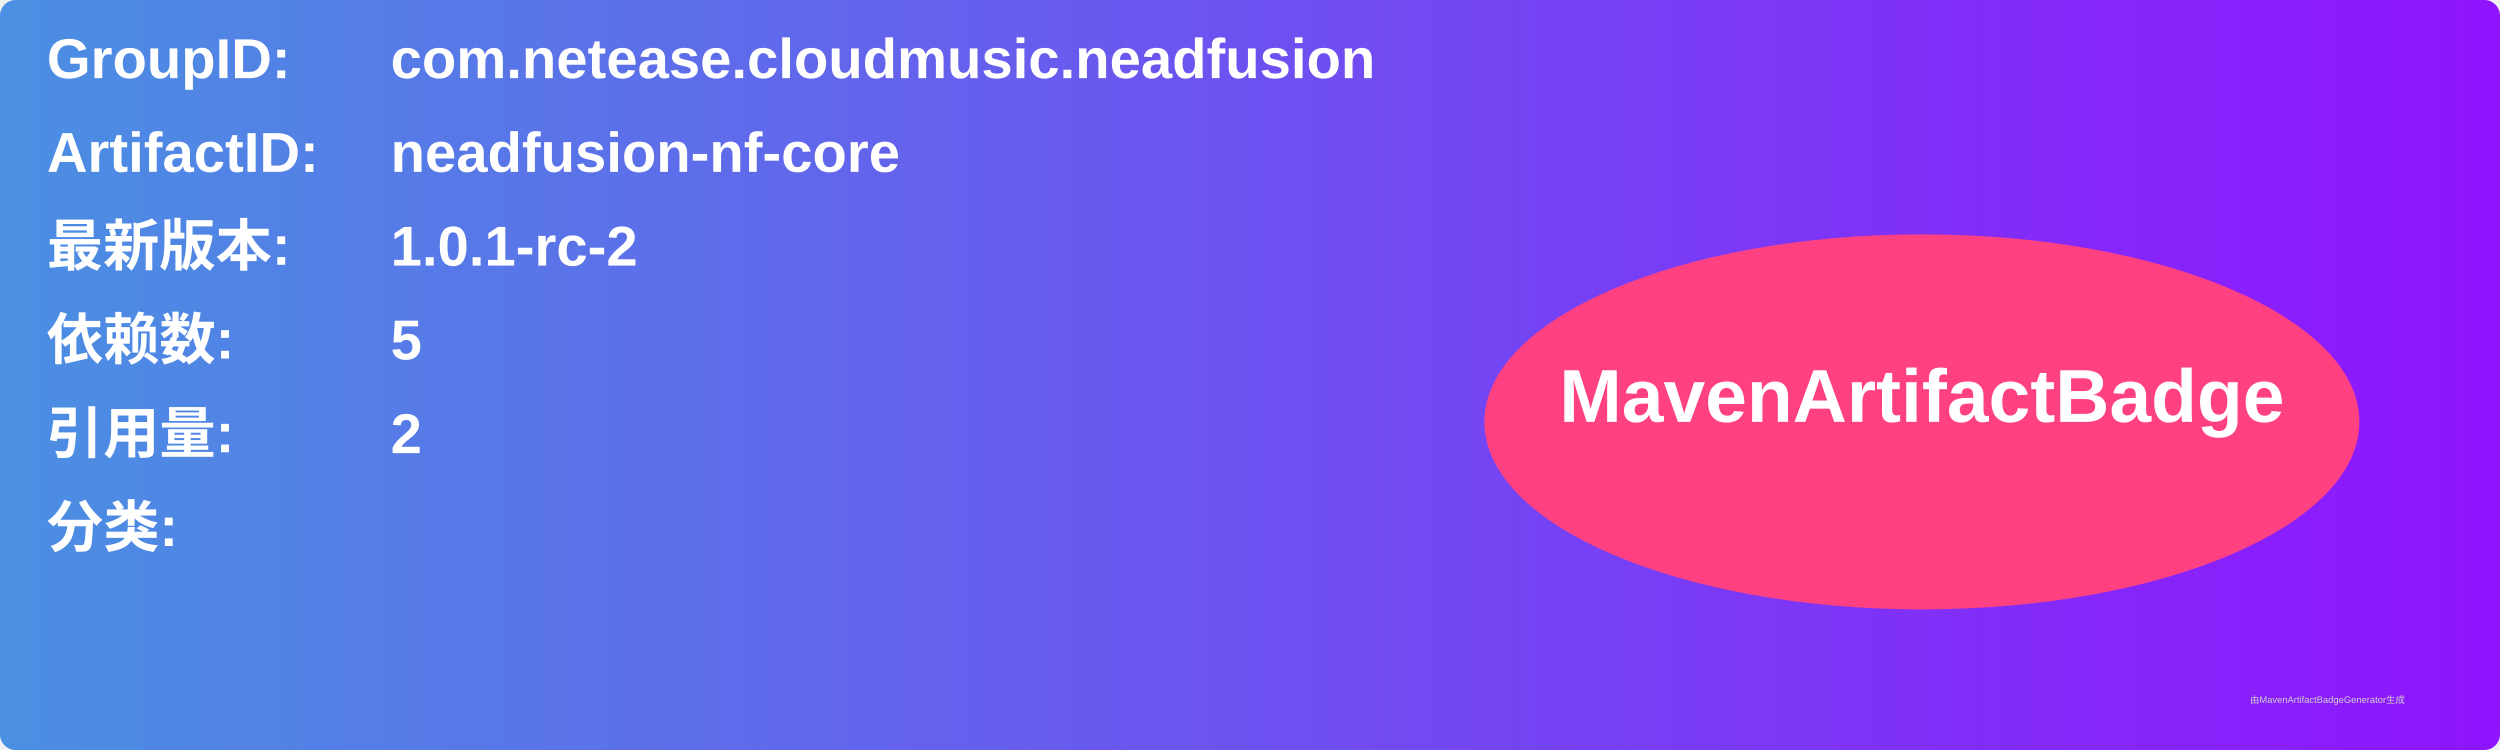
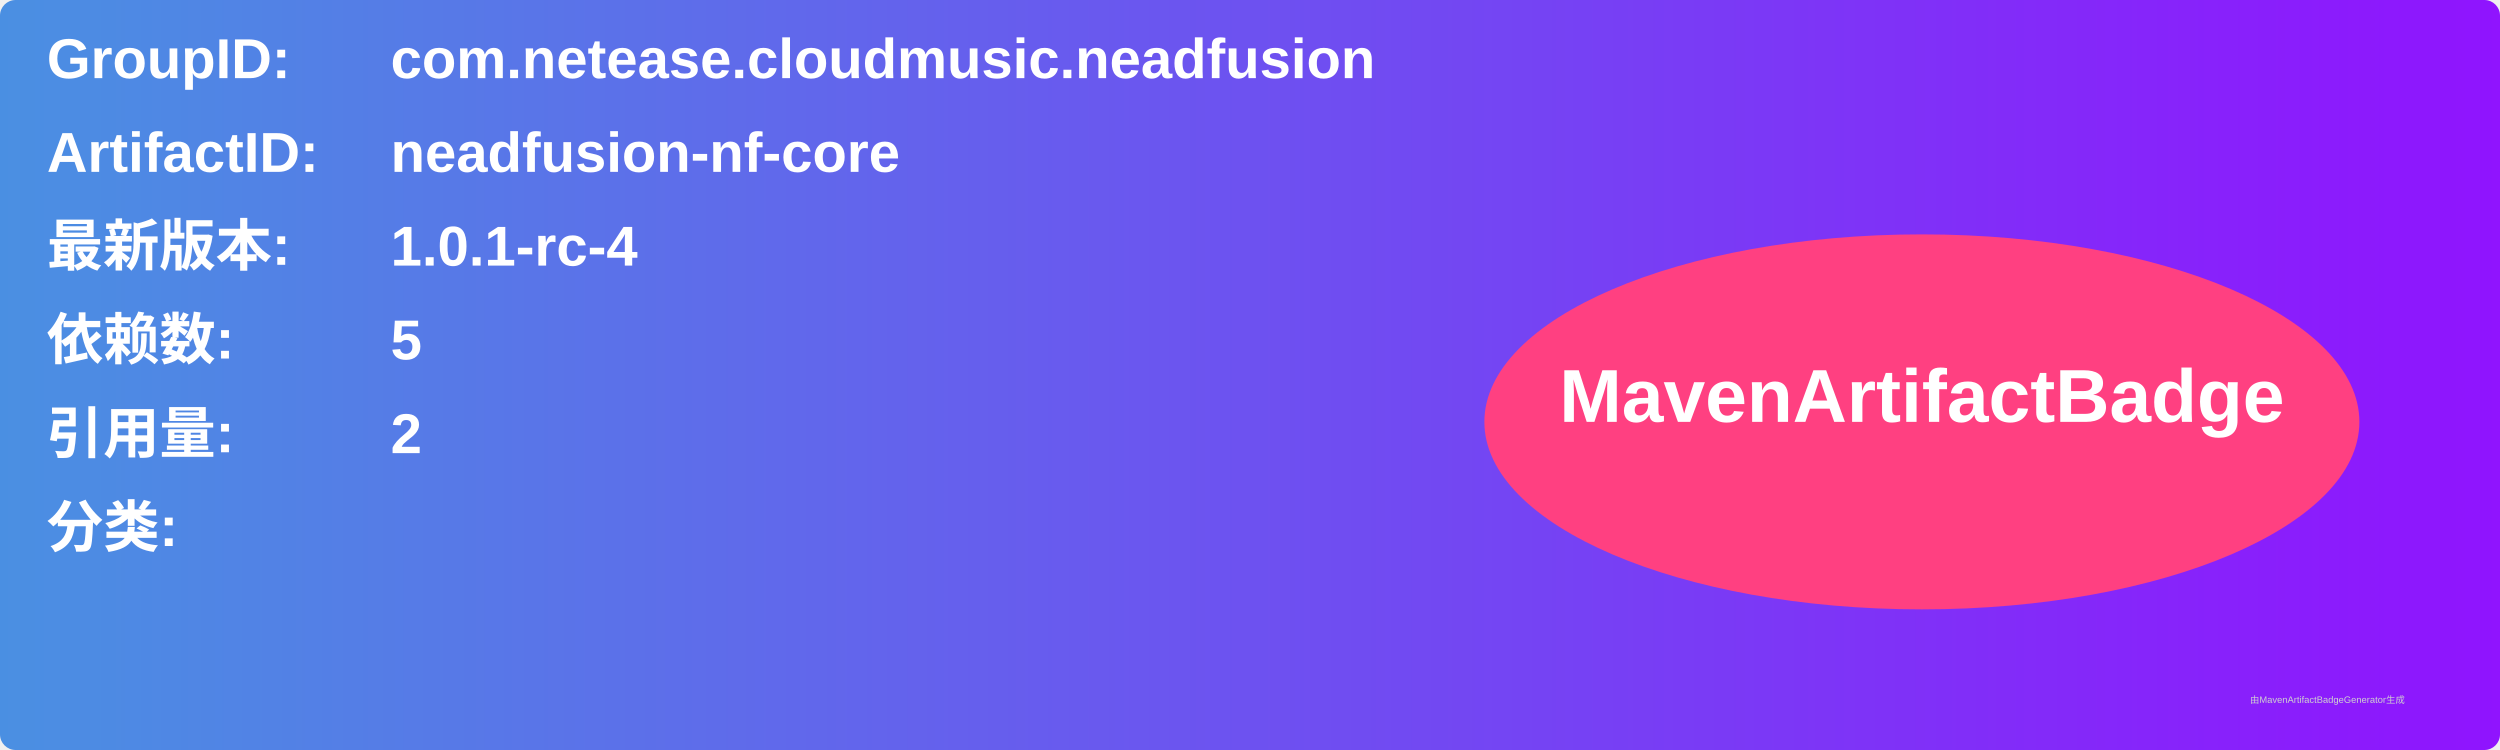
<svg xmlns="http://www.w3.org/2000/svg" width="800" height="240" viewBox="0 0 800 240">
  <linearGradient id="grad" x1="0%" y1="0%" x2="100%" y2="0%">
    <stop offset="0%" stop-color="#4a90e2" />
    <stop offset="100%" stop-color="#9013fe" />
  </linearGradient>
  <rect width="100%" height="100%" rx="5" ry="5" fill="url(#grad)" />
  <g transform="translate(15, 15)">
    <text x="0" y="10" font-family="Arial" font-size="18" fill="white" font-weight="bold" width="260">GroupID:</text>
    <text x="110" y="10" font-family="Arial" font-size="18" fill="white" font-weight="bold" width="460">com.netease.cloudmusic.neadfusion</text>
    <text x="0" y="40" font-family="Arial" font-size="18" fill="white" font-weight="bold" width="260">ArtifactID:</text>
    <text x="110" y="40" font-family="Arial" font-size="18" fill="white" font-weight="bold" width="460">neadfusion-nf-core</text>
    <text x="0" y="70" font-family="Arial" font-size="18" fill="white" font-weight="bold">最新版本:</text>
    <text x="110" y="70" font-family="Arial" font-size="18" fill="white" font-weight="bold">
-       <tspan font-weight="bold">1.0.1-rc-2</tspan>
+       <tspan font-weight="bold">1.0.1-rc-4</tspan>
    </text>
    <text x="0" y="100" font-family="Arial" font-size="18" fill="white" font-weight="bold">依赖数: </text>
    <text x="110" y="100" font-family="Arial" font-size="18" fill="white">
      <tspan font-weight="bold">5</tspan>
    </text>
    <text x="0" y="130" font-family="Arial" font-size="18" fill="white" font-weight="bold">引用量: </text>
    <text x="110" y="130" font-family="Arial" font-size="18" fill="white">
      <tspan font-weight="bold">2</tspan>
    </text>
    <text x="0" y="160" font-family="Arial" font-size="18" fill="white" font-weight="bold">分类:</text>
    <text x="10" y="190" font-family="Arial" font-size="10" fill="white">
      <tspan font-weight="bold" />
    </text>
    <ellipse cx="600" cy="120" rx="140" ry="60" fill="#ff4081" />
    <text x="600" y="120" text-anchor="middle" font-family="Arial" font-size="24" fill="white" font-weight="bold">MavenArtifactBadge</text>
  </g>
  <text x="720" y="225" font-family="Arial" font-size="3" fill="#d0d0d0">由MavenArtifactBadgeGenerator生成</text>
</svg>
